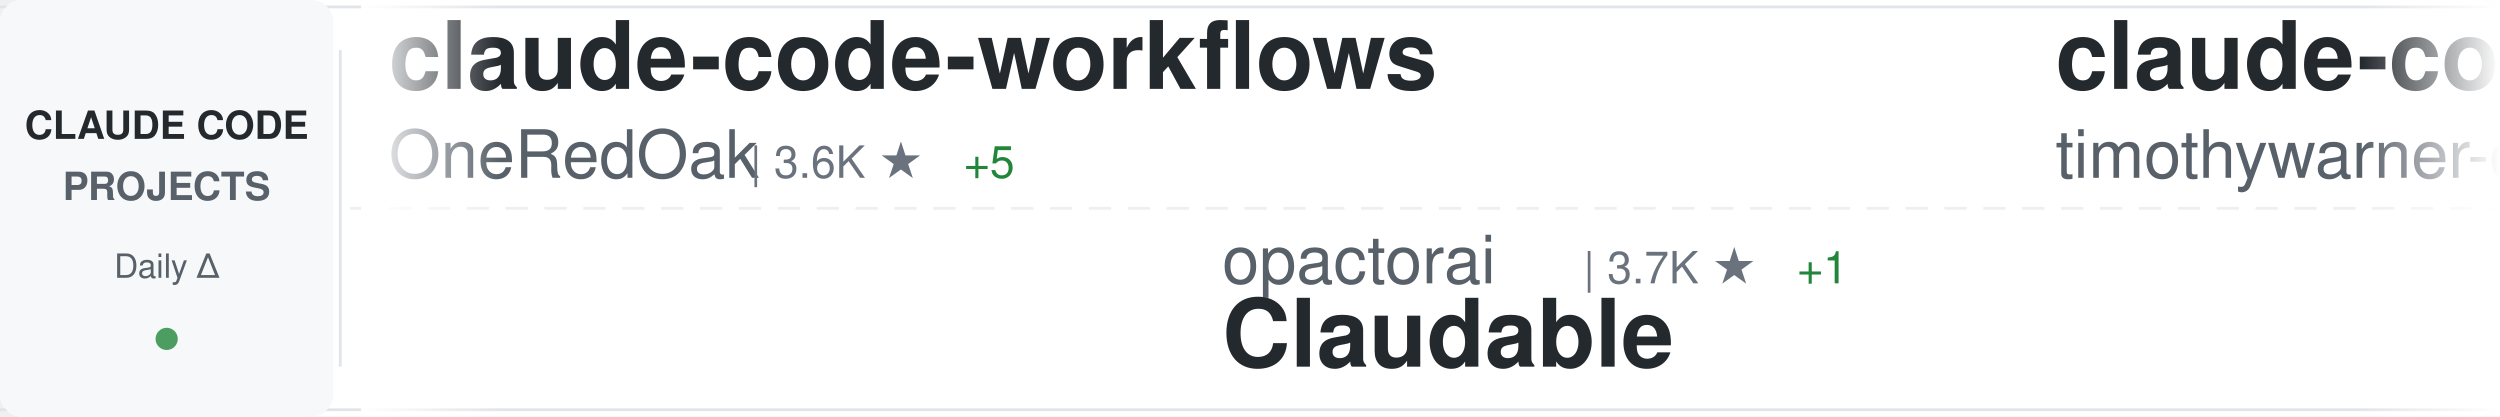
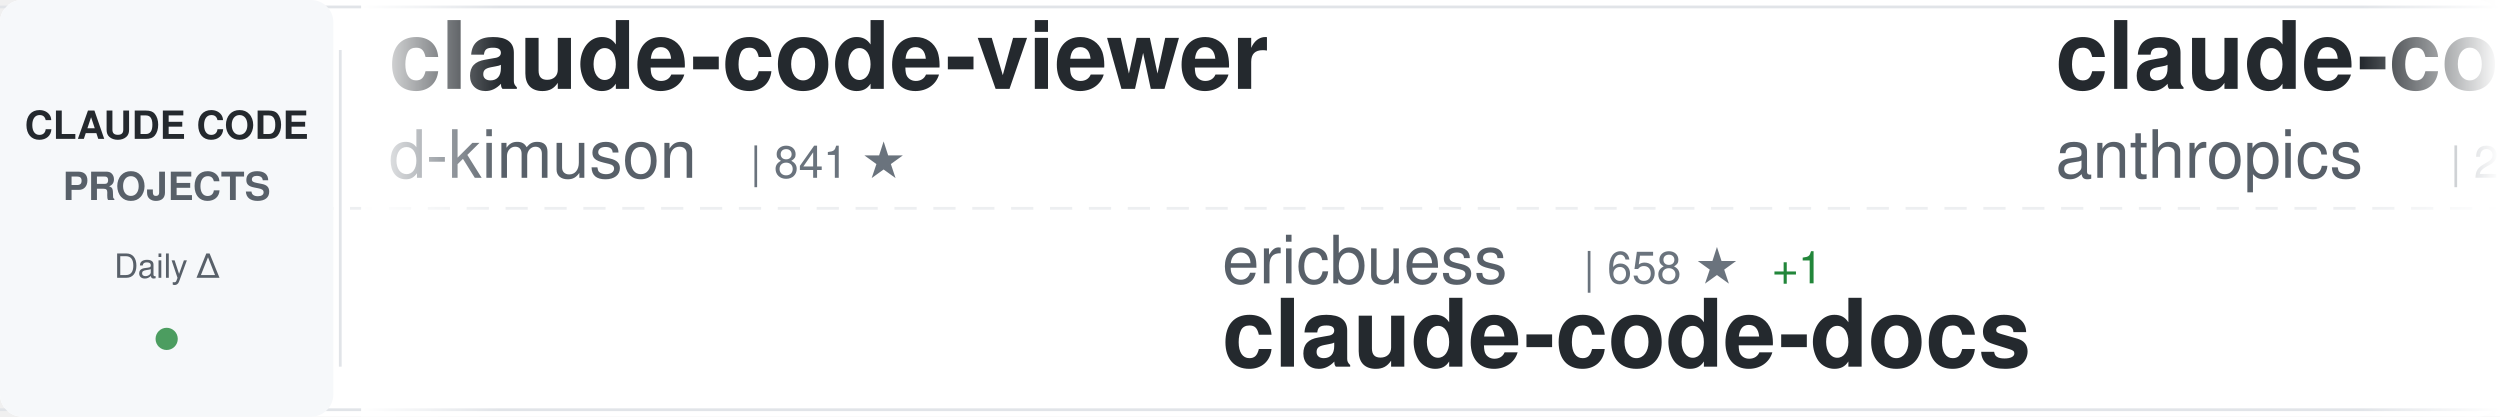
<svg xmlns="http://www.w3.org/2000/svg" width="900" height="150">
  <defs>
    <linearGradient id="awesomeLeftFade" x1="0%" y1="0%" x2="100%" y2="0%">
      <stop offset="0%" style="stop-color:#ffffff;stop-opacity:1" />
      <stop offset="100%" style="stop-color:#ffffff;stop-opacity:0" />
    </linearGradient>
    <linearGradient id="awesomeRightFade" x1="0%" y1="0%" x2="100%" y2="0%">
      <stop offset="0%" style="stop-color:#ffffff;stop-opacity:0" />
      <stop offset="100%" style="stop-color:#ffffff;stop-opacity:1" />
    </linearGradient>
  </defs>
  <rect width="900" height="150" fill="#ffffff" rx="8" />
  <rect x="0" y="2" width="900" height="1" fill="#e1e4e8" />
  <rect x="0" y="147" width="900" height="1" fill="#e1e4e8" />
  <line x1="0" y1="75" x2="900" y2="75" stroke="#e1e4e8" stroke-width="1" stroke-dasharray="8 6" opacity="0.6" />
  <rect x="0" y="0" width="120" height="150" fill="#f6f8fa" rx="8" />
  <text x="60" y="50" font-family="-apple-system, BlinkMacSystemFont, 'Segoe UI', Helvetica, Arial, sans-serif" font-size="14" font-weight="600" fill="#24292e" text-anchor="middle">CLAUDE CODE</text>
  <text x="60" y="72" font-family="-apple-system, BlinkMacSystemFont, 'Segoe UI', Helvetica, Arial, sans-serif" font-size="14" font-weight="600" fill="#586069" text-anchor="middle">PROJECTS</text>
  <text x="60" y="100" font-family="-apple-system, BlinkMacSystemFont, 'Segoe UI', Helvetica, Arial, sans-serif" font-size="12" font-weight="500" fill="#586069" text-anchor="middle">Daily Δ</text>
  <circle cx="60" cy="122" r="4" fill="#22863a" opacity="0.8" />
  <rect x="122" y="18" width="1" height="114" fill="#e1e4e8" />
  <clipPath id="awesomeTickerClip">
    <rect x="130" y="0" width="770" height="150" />
  </clipPath>
  <g clip-path="url(#awesomeTickerClip)">
    <g id="awesomeTickerItems">
      <animateTransform attributeName="transform" attributeType="XML" type="translate" from="0 0" to="-3000 0" dur="54s" repeatCount="indefinite" />
      <g transform="translate(0, 0)">
-         <text x="140" y="32" font-family="-apple-system, BlinkMacSystemFont, 'Segoe UI', Helvetica, Arial, sans-serif" font-size="34" font-weight="600" fill="#24292e">claude-code-workflows</text>
-         <text x="140" y="64" font-family="-apple-system, BlinkMacSystemFont, 'Segoe UI', Helvetica, Arial, sans-serif" font-size="24" font-weight="400" fill="#586069">OneRedOak</text>
-         <text x="270" y="64" font-family="-apple-system, BlinkMacSystemFont, 'Segoe UI', Helvetica, Arial, sans-serif" font-size="16" font-weight="500" fill="#6a737d">| 3.6K ★</text>
-         <text x="347" y="64" font-family="-apple-system, BlinkMacSystemFont, 'Segoe UI', Helvetica, Arial, sans-serif" font-size="16" font-weight="500" fill="#22863a"> +5</text>
+         <text x="140" y="32" font-family="-apple-system, BlinkMacSystemFont, 'Segoe UI', Helvetica, Arial, sans-serif" font-size="34" font-weight="600" fill="#24292e">claude-code-viewer</text>
+         <text x="140" y="64" font-family="-apple-system, BlinkMacSystemFont, 'Segoe UI', Helvetica, Arial, sans-serif" font-size="24" font-weight="400" fill="#586069">d-kimuson</text>
+         <text x="270" y="64" font-family="-apple-system, BlinkMacSystemFont, 'Segoe UI', Helvetica, Arial, sans-serif" font-size="16" font-weight="500" fill="#6a737d">| 841 ★</text>
      </g>
      <g transform="translate(300, 0)">
-         <text x="140" y="102" font-family="-apple-system, BlinkMacSystemFont, 'Segoe UI', Helvetica, Arial, sans-serif" font-size="24" font-weight="400" fill="#586069">opactorai</text>
-         <text x="270" y="102" font-family="-apple-system, BlinkMacSystemFont, 'Segoe UI', Helvetica, Arial, sans-serif" font-size="16" font-weight="500" fill="#6a737d">| 3.7K ★</text>
-         <text x="347" y="102" font-family="-apple-system, BlinkMacSystemFont, 'Segoe UI', Helvetica, Arial, sans-serif" font-size="16" font-weight="500" fill="#22863a"> +1</text>
-         <text x="140" y="132" font-family="-apple-system, BlinkMacSystemFont, 'Segoe UI', Helvetica, Arial, sans-serif" font-size="34" font-weight="600" fill="#24292e">Claudable</text>
+         <text x="140" y="102" font-family="-apple-system, BlinkMacSystemFont, 'Segoe UI', Helvetica, Arial, sans-serif" font-size="24" font-weight="400" fill="#586069">ericbuess</text>
+         <text x="270" y="102" font-family="-apple-system, BlinkMacSystemFont, 'Segoe UI', Helvetica, Arial, sans-serif" font-size="16" font-weight="500" fill="#6a737d">| 658 ★</text>
+         <text x="338" y="102" font-family="-apple-system, BlinkMacSystemFont, 'Segoe UI', Helvetica, Arial, sans-serif" font-size="16" font-weight="500" fill="#22863a"> +1</text>
+         <text x="140" y="132" font-family="-apple-system, BlinkMacSystemFont, 'Segoe UI', Helvetica, Arial, sans-serif" font-size="34" font-weight="600" fill="#24292e">claude-code-docs</text>
      </g>
      <g transform="translate(600, 0)">
-         <text x="140" y="32" font-family="-apple-system, BlinkMacSystemFont, 'Segoe UI', Helvetica, Arial, sans-serif" font-size="34" font-weight="600" fill="#24292e">claude-code</text>
-         <text x="140" y="64" font-family="-apple-system, BlinkMacSystemFont, 'Segoe UI', Helvetica, Arial, sans-serif" font-size="24" font-weight="400" fill="#586069">timothywarner-org</text>
-         <text x="366" y="64" font-family="-apple-system, BlinkMacSystemFont, 'Segoe UI', Helvetica, Arial, sans-serif" font-size="16" font-weight="500" fill="#6a737d">| 194 ★</text>
+         <text x="140" y="32" font-family="-apple-system, BlinkMacSystemFont, 'Segoe UI', Helvetica, Arial, sans-serif" font-size="34" font-weight="600" fill="#24292e">claude-code-security-rev...</text>
+         <text x="140" y="64" font-family="-apple-system, BlinkMacSystemFont, 'Segoe UI', Helvetica, Arial, sans-serif" font-size="24" font-weight="400" fill="#586069">anthropics</text>
+         <text x="282" y="64" font-family="-apple-system, BlinkMacSystemFont, 'Segoe UI', Helvetica, Arial, sans-serif" font-size="16" font-weight="500" fill="#6a737d">| 2.9K ★</text>
+         <text x="359" y="64" font-family="-apple-system, BlinkMacSystemFont, 'Segoe UI', Helvetica, Arial, sans-serif" font-size="16" font-weight="500" fill="#22863a"> +6</text>
      </g>
      <g transform="translate(900, 0)">
-         <text x="140" y="102" font-family="-apple-system, BlinkMacSystemFont, 'Segoe UI', Helvetica, Arial, sans-serif" font-size="24" font-weight="400" fill="#586069">Matt-Dionis</text>
-         <text x="294" y="102" font-family="-apple-system, BlinkMacSystemFont, 'Segoe UI', Helvetica, Arial, sans-serif" font-size="16" font-weight="500" fill="#6a737d">| 612 ★</text>
-         <text x="140" y="132" font-family="-apple-system, BlinkMacSystemFont, 'Segoe UI', Helvetica, Arial, sans-serif" font-size="34" font-weight="600" fill="#24292e">claude-code-configs</text>
+         <text x="140" y="102" font-family="-apple-system, BlinkMacSystemFont, 'Segoe UI', Helvetica, Arial, sans-serif" font-size="24" font-weight="400" fill="#586069">catlog22</text>
+         <text x="258" y="102" font-family="-apple-system, BlinkMacSystemFont, 'Segoe UI', Helvetica, Arial, sans-serif" font-size="16" font-weight="500" fill="#6a737d">| 1.2K ★</text>
+         <text x="335" y="102" font-family="-apple-system, BlinkMacSystemFont, 'Segoe UI', Helvetica, Arial, sans-serif" font-size="16" font-weight="500" fill="#22863a"> +7</text>
+         <text x="140" y="132" font-family="-apple-system, BlinkMacSystemFont, 'Segoe UI', Helvetica, Arial, sans-serif" font-size="34" font-weight="600" fill="#24292e">Claude-Code-Workflow</text>
      </g>
      <g transform="translate(1200, 0)">
-         <text x="140" y="32" font-family="-apple-system, BlinkMacSystemFont, 'Segoe UI', Helvetica, Arial, sans-serif" font-size="34" font-weight="600" fill="#24292e">vibe-coding</text>
-         <text x="140" y="64" font-family="-apple-system, BlinkMacSystemFont, 'Segoe UI', Helvetica, Arial, sans-serif" font-size="24" font-weight="400" fill="#586069">EnzeD</text>
-         <text x="222" y="64" font-family="-apple-system, BlinkMacSystemFont, 'Segoe UI', Helvetica, Arial, sans-serif" font-size="16" font-weight="500" fill="#6a737d">| 3.8K ★</text>
-         <text x="299" y="64" font-family="-apple-system, BlinkMacSystemFont, 'Segoe UI', Helvetica, Arial, sans-serif" font-size="16" font-weight="500" fill="#22863a"> +6</text>
+         <text x="140" y="32" font-family="-apple-system, BlinkMacSystemFont, 'Segoe UI', Helvetica, Arial, sans-serif" font-size="34" font-weight="600" fill="#24292e">superdesign</text>
+         <text x="140" y="64" font-family="-apple-system, BlinkMacSystemFont, 'Segoe UI', Helvetica, Arial, sans-serif" font-size="24" font-weight="400" fill="#586069">superdesigndev</text>
+         <text x="330" y="64" font-family="-apple-system, BlinkMacSystemFont, 'Segoe UI', Helvetica, Arial, sans-serif" font-size="16" font-weight="500" fill="#6a737d">| 5.8K ★</text>
+         <text x="407" y="64" font-family="-apple-system, BlinkMacSystemFont, 'Segoe UI', Helvetica, Arial, sans-serif" font-size="16" font-weight="500" fill="#22863a"> +4</text>
      </g>
      <g transform="translate(1500, 0)">
-         <text x="140" y="102" font-family="-apple-system, BlinkMacSystemFont, 'Segoe UI', Helvetica, Arial, sans-serif" font-size="24" font-weight="400" fill="#586069">carlvellotti</text>
-         <text x="306" y="102" font-family="-apple-system, BlinkMacSystemFont, 'Segoe UI', Helvetica, Arial, sans-serif" font-size="16" font-weight="500" fill="#6a737d">| 412 ★</text>
-         <text x="374" y="102" font-family="-apple-system, BlinkMacSystemFont, 'Segoe UI', Helvetica, Arial, sans-serif" font-size="16" font-weight="500" fill="#22863a"> +2</text>
-         <text x="140" y="132" font-family="-apple-system, BlinkMacSystemFont, 'Segoe UI', Helvetica, Arial, sans-serif" font-size="34" font-weight="600" fill="#24292e">claude-code-pm-course</text>
+         <text x="140" y="102" font-family="-apple-system, BlinkMacSystemFont, 'Segoe UI', Helvetica, Arial, sans-serif" font-size="24" font-weight="400" fill="#586069">timothywarner-org</text>
+         <text x="366" y="102" font-family="-apple-system, BlinkMacSystemFont, 'Segoe UI', Helvetica, Arial, sans-serif" font-size="16" font-weight="500" fill="#6a737d">| 194 ★</text>
+         <text x="140" y="132" font-family="-apple-system, BlinkMacSystemFont, 'Segoe UI', Helvetica, Arial, sans-serif" font-size="34" font-weight="600" fill="#24292e">claude-code</text>
      </g>
      <g transform="translate(1800, 0)">
-         <text x="140" y="32" font-family="-apple-system, BlinkMacSystemFont, 'Segoe UI', Helvetica, Arial, sans-serif" font-size="34" font-weight="600" fill="#24292e">superpowers</text>
-         <text x="140" y="64" font-family="-apple-system, BlinkMacSystemFont, 'Segoe UI', Helvetica, Arial, sans-serif" font-size="24" font-weight="400" fill="#586069">obra</text>
-         <text x="210" y="64" font-family="-apple-system, BlinkMacSystemFont, 'Segoe UI', Helvetica, Arial, sans-serif" font-size="16" font-weight="500" fill="#6a737d">| 41.8K ★</text>
-         <text x="296" y="64" font-family="-apple-system, BlinkMacSystemFont, 'Segoe UI', Helvetica, Arial, sans-serif" font-size="16" font-weight="500" fill="#22863a"> +784</text>
+         <text x="140" y="32" font-family="-apple-system, BlinkMacSystemFont, 'Segoe UI', Helvetica, Arial, sans-serif" font-size="34" font-weight="600" fill="#24292e">claude-code-demo</text>
+         <text x="140" y="64" font-family="-apple-system, BlinkMacSystemFont, 'Segoe UI', Helvetica, Arial, sans-serif" font-size="24" font-weight="400" fill="#586069">gurusup</text>
+         <text x="246" y="64" font-family="-apple-system, BlinkMacSystemFont, 'Segoe UI', Helvetica, Arial, sans-serif" font-size="16" font-weight="500" fill="#6a737d">| 72 ★</text>
      </g>
      <g transform="translate(2100, 0)">
-         <text x="140" y="102" font-family="-apple-system, BlinkMacSystemFont, 'Segoe UI', Helvetica, Arial, sans-serif" font-size="24" font-weight="400" fill="#586069">lst97</text>
-         <text x="222" y="102" font-family="-apple-system, BlinkMacSystemFont, 'Segoe UI', Helvetica, Arial, sans-serif" font-size="16" font-weight="500" fill="#6a737d">| 1.4K ★</text>
-         <text x="299" y="102" font-family="-apple-system, BlinkMacSystemFont, 'Segoe UI', Helvetica, Arial, sans-serif" font-size="16" font-weight="500" fill="#22863a"> +4</text>
-         <text x="140" y="132" font-family="-apple-system, BlinkMacSystemFont, 'Segoe UI', Helvetica, Arial, sans-serif" font-size="34" font-weight="600" fill="#24292e">claude-code-sub-agents</text>
+         <text x="140" y="102" font-family="-apple-system, BlinkMacSystemFont, 'Segoe UI', Helvetica, Arial, sans-serif" font-size="24" font-weight="400" fill="#586069">andrepimenta</text>
+         <text x="306" y="102" font-family="-apple-system, BlinkMacSystemFont, 'Segoe UI', Helvetica, Arial, sans-serif" font-size="16" font-weight="500" fill="#6a737d">| 985 ★</text>
+         <text x="374" y="102" font-family="-apple-system, BlinkMacSystemFont, 'Segoe UI', Helvetica, Arial, sans-serif" font-size="16" font-weight="500" fill="#22863a"> +1</text>
+         <text x="140" y="132" font-family="-apple-system, BlinkMacSystemFont, 'Segoe UI', Helvetica, Arial, sans-serif" font-size="34" font-weight="600" fill="#24292e">claude-code-chat</text>
      </g>
      <g transform="translate(2400, 0)">
-         <text x="140" y="32" font-family="-apple-system, BlinkMacSystemFont, 'Segoe UI', Helvetica, Arial, sans-serif" font-size="34" font-weight="600" fill="#24292e">claude-code-proxy</text>
-         <text x="140" y="64" font-family="-apple-system, BlinkMacSystemFont, 'Segoe UI', Helvetica, Arial, sans-serif" font-size="24" font-weight="400" fill="#586069">1rgs</text>
-         <text x="210" y="64" font-family="-apple-system, BlinkMacSystemFont, 'Segoe UI', Helvetica, Arial, sans-serif" font-size="16" font-weight="500" fill="#6a737d">| 3.0K ★</text>
-         <text x="287" y="64" font-family="-apple-system, BlinkMacSystemFont, 'Segoe UI', Helvetica, Arial, sans-serif" font-size="16" font-weight="500" fill="#22863a"> +3</text>
+         <text x="140" y="32" font-family="-apple-system, BlinkMacSystemFont, 'Segoe UI', Helvetica, Arial, sans-serif" font-size="34" font-weight="600" fill="#24292e">claude-code-sub-agents</text>
+         <text x="140" y="64" font-family="-apple-system, BlinkMacSystemFont, 'Segoe UI', Helvetica, Arial, sans-serif" font-size="24" font-weight="400" fill="#586069">lst97</text>
+         <text x="222" y="64" font-family="-apple-system, BlinkMacSystemFont, 'Segoe UI', Helvetica, Arial, sans-serif" font-size="16" font-weight="500" fill="#6a737d">| 1.4K ★</text>
+         <text x="299" y="64" font-family="-apple-system, BlinkMacSystemFont, 'Segoe UI', Helvetica, Arial, sans-serif" font-size="16" font-weight="500" fill="#22863a"> +5</text>
      </g>
      <g transform="translate(2700, 0)">
-         <text x="140" y="102" font-family="-apple-system, BlinkMacSystemFont, 'Segoe UI', Helvetica, Arial, sans-serif" font-size="24" font-weight="400" fill="#586069">darcyegb</text>
-         <text x="258" y="102" font-family="-apple-system, BlinkMacSystemFont, 'Segoe UI', Helvetica, Arial, sans-serif" font-size="16" font-weight="500" fill="#6a737d">| 511 ★</text>
-         <text x="326" y="102" font-family="-apple-system, BlinkMacSystemFont, 'Segoe UI', Helvetica, Arial, sans-serif" font-size="16" font-weight="500" fill="#22863a"> +3</text>
-         <text x="140" y="132" font-family="-apple-system, BlinkMacSystemFont, 'Segoe UI', Helvetica, Arial, sans-serif" font-size="34" font-weight="600" fill="#24292e">ClaudeCodeAgents</text>
+         <text x="140" y="102" font-family="-apple-system, BlinkMacSystemFont, 'Segoe UI', Helvetica, Arial, sans-serif" font-size="24" font-weight="400" fill="#586069">kn1026</text>
+         <text x="234" y="102" font-family="-apple-system, BlinkMacSystemFont, 'Segoe UI', Helvetica, Arial, sans-serif" font-size="16" font-weight="500" fill="#6a737d">| 703 ★</text>
+         <text x="140" y="132" font-family="-apple-system, BlinkMacSystemFont, 'Segoe UI', Helvetica, Arial, sans-serif" font-size="34" font-weight="600" fill="#24292e">cc</text>
      </g>
      <g transform="translate(3000, 0)">
-         <text x="140" y="32" font-family="-apple-system, BlinkMacSystemFont, 'Segoe UI', Helvetica, Arial, sans-serif" font-size="34" font-weight="600" fill="#24292e">claude-code-workflows</text>
-         <text x="140" y="64" font-family="-apple-system, BlinkMacSystemFont, 'Segoe UI', Helvetica, Arial, sans-serif" font-size="24" font-weight="400" fill="#586069">OneRedOak</text>
-         <text x="270" y="64" font-family="-apple-system, BlinkMacSystemFont, 'Segoe UI', Helvetica, Arial, sans-serif" font-size="16" font-weight="500" fill="#6a737d">| 3.6K ★</text>
-         <text x="347" y="64" font-family="-apple-system, BlinkMacSystemFont, 'Segoe UI', Helvetica, Arial, sans-serif" font-size="16" font-weight="500" fill="#22863a"> +5</text>
+         <text x="140" y="32" font-family="-apple-system, BlinkMacSystemFont, 'Segoe UI', Helvetica, Arial, sans-serif" font-size="34" font-weight="600" fill="#24292e">claude-code-viewer</text>
+         <text x="140" y="64" font-family="-apple-system, BlinkMacSystemFont, 'Segoe UI', Helvetica, Arial, sans-serif" font-size="24" font-weight="400" fill="#586069">d-kimuson</text>
+         <text x="270" y="64" font-family="-apple-system, BlinkMacSystemFont, 'Segoe UI', Helvetica, Arial, sans-serif" font-size="16" font-weight="500" fill="#6a737d">| 841 ★</text>
      </g>
      <g transform="translate(3300, 0)">
-         <text x="140" y="102" font-family="-apple-system, BlinkMacSystemFont, 'Segoe UI', Helvetica, Arial, sans-serif" font-size="24" font-weight="400" fill="#586069">opactorai</text>
-         <text x="270" y="102" font-family="-apple-system, BlinkMacSystemFont, 'Segoe UI', Helvetica, Arial, sans-serif" font-size="16" font-weight="500" fill="#6a737d">| 3.7K ★</text>
-         <text x="347" y="102" font-family="-apple-system, BlinkMacSystemFont, 'Segoe UI', Helvetica, Arial, sans-serif" font-size="16" font-weight="500" fill="#22863a"> +1</text>
-         <text x="140" y="132" font-family="-apple-system, BlinkMacSystemFont, 'Segoe UI', Helvetica, Arial, sans-serif" font-size="34" font-weight="600" fill="#24292e">Claudable</text>
+         <text x="140" y="102" font-family="-apple-system, BlinkMacSystemFont, 'Segoe UI', Helvetica, Arial, sans-serif" font-size="24" font-weight="400" fill="#586069">ericbuess</text>
+         <text x="270" y="102" font-family="-apple-system, BlinkMacSystemFont, 'Segoe UI', Helvetica, Arial, sans-serif" font-size="16" font-weight="500" fill="#6a737d">| 658 ★</text>
+         <text x="338" y="102" font-family="-apple-system, BlinkMacSystemFont, 'Segoe UI', Helvetica, Arial, sans-serif" font-size="16" font-weight="500" fill="#22863a"> +1</text>
+         <text x="140" y="132" font-family="-apple-system, BlinkMacSystemFont, 'Segoe UI', Helvetica, Arial, sans-serif" font-size="34" font-weight="600" fill="#24292e">claude-code-docs</text>
      </g>
      <g transform="translate(3600, 0)">
-         <text x="140" y="32" font-family="-apple-system, BlinkMacSystemFont, 'Segoe UI', Helvetica, Arial, sans-serif" font-size="34" font-weight="600" fill="#24292e">claude-code</text>
-         <text x="140" y="64" font-family="-apple-system, BlinkMacSystemFont, 'Segoe UI', Helvetica, Arial, sans-serif" font-size="24" font-weight="400" fill="#586069">timothywarner-org</text>
-         <text x="366" y="64" font-family="-apple-system, BlinkMacSystemFont, 'Segoe UI', Helvetica, Arial, sans-serif" font-size="16" font-weight="500" fill="#6a737d">| 194 ★</text>
+         <text x="140" y="32" font-family="-apple-system, BlinkMacSystemFont, 'Segoe UI', Helvetica, Arial, sans-serif" font-size="34" font-weight="600" fill="#24292e">claude-code-security-rev...</text>
+         <text x="140" y="64" font-family="-apple-system, BlinkMacSystemFont, 'Segoe UI', Helvetica, Arial, sans-serif" font-size="24" font-weight="400" fill="#586069">anthropics</text>
+         <text x="282" y="64" font-family="-apple-system, BlinkMacSystemFont, 'Segoe UI', Helvetica, Arial, sans-serif" font-size="16" font-weight="500" fill="#6a737d">| 2.9K ★</text>
+         <text x="359" y="64" font-family="-apple-system, BlinkMacSystemFont, 'Segoe UI', Helvetica, Arial, sans-serif" font-size="16" font-weight="500" fill="#22863a"> +6</text>
      </g>
      <g transform="translate(3900, 0)">
-         <text x="140" y="102" font-family="-apple-system, BlinkMacSystemFont, 'Segoe UI', Helvetica, Arial, sans-serif" font-size="24" font-weight="400" fill="#586069">Matt-Dionis</text>
-         <text x="294" y="102" font-family="-apple-system, BlinkMacSystemFont, 'Segoe UI', Helvetica, Arial, sans-serif" font-size="16" font-weight="500" fill="#6a737d">| 612 ★</text>
-         <text x="140" y="132" font-family="-apple-system, BlinkMacSystemFont, 'Segoe UI', Helvetica, Arial, sans-serif" font-size="34" font-weight="600" fill="#24292e">claude-code-configs</text>
+         <text x="140" y="102" font-family="-apple-system, BlinkMacSystemFont, 'Segoe UI', Helvetica, Arial, sans-serif" font-size="24" font-weight="400" fill="#586069">catlog22</text>
+         <text x="258" y="102" font-family="-apple-system, BlinkMacSystemFont, 'Segoe UI', Helvetica, Arial, sans-serif" font-size="16" font-weight="500" fill="#6a737d">| 1.2K ★</text>
+         <text x="335" y="102" font-family="-apple-system, BlinkMacSystemFont, 'Segoe UI', Helvetica, Arial, sans-serif" font-size="16" font-weight="500" fill="#22863a"> +7</text>
+         <text x="140" y="132" font-family="-apple-system, BlinkMacSystemFont, 'Segoe UI', Helvetica, Arial, sans-serif" font-size="34" font-weight="600" fill="#24292e">Claude-Code-Workflow</text>
      </g>
    </g>
  </g>
  <rect x="130" y="0" width="50" height="150" fill="url(#awesomeLeftFade)" />
  <rect x="850" y="0" width="50" height="150" fill="url(#awesomeRightFade)" />
</svg>
